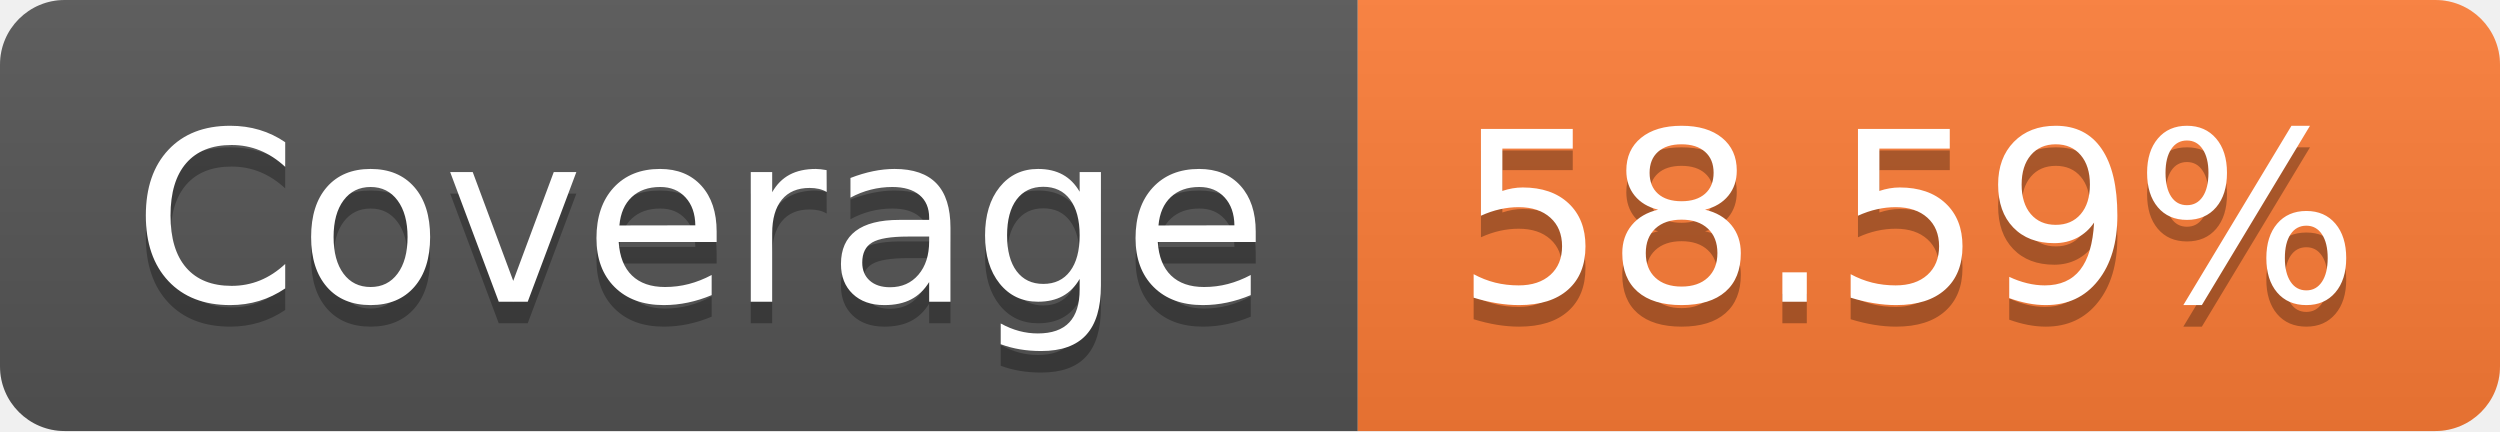
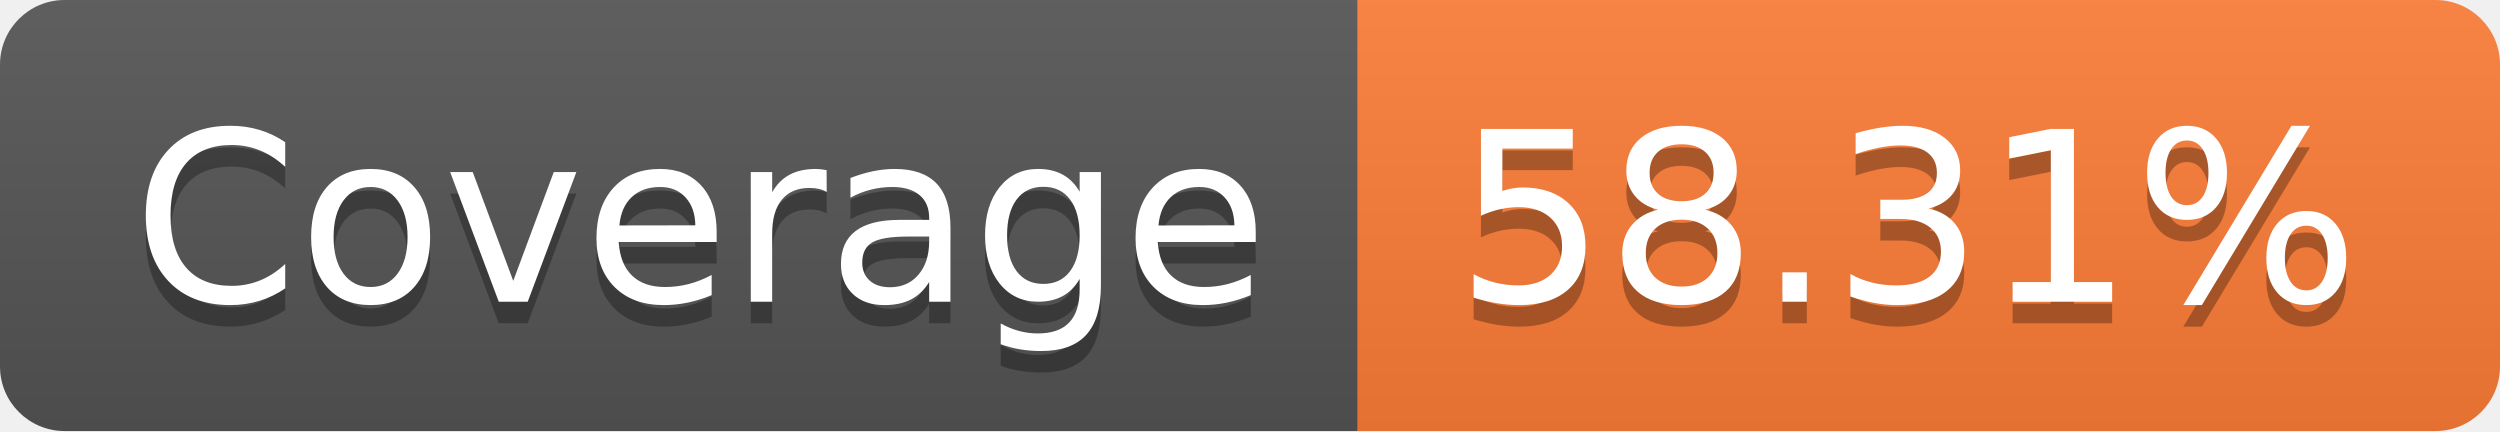
- <svg xmlns="http://www.w3.org/2000/svg" width="116" height="20" role="img" aria-label="Coverage: 58.59%">
+ <svg xmlns="http://www.w3.org/2000/svg" width="116" height="20" role="img" aria-label="Coverage: 58.31%">
  <linearGradient id="s" x2="0" y2="100%">
    <stop offset="0" stop-color="#bbb" stop-opacity=".1" />
    <stop offset="1" stop-opacity=".1" />
  </linearGradient>
  <clipPath id="r">
    <rect width="116" height="20" rx="3" fill="#fff" />
  </clipPath>
  <g clip-path="url(#r)">
    <rect width="63" height="20" fill="#555" />
    <rect x="63" width="53" height="20" fill="#fe7d37" />
    <rect width="116" height="20" fill="url(#s)" />
  </g>
  <g fill="#fff" text-anchor="middle" font-family="Verdana,Geneva,DejaVu Sans,sans-serif" text-rendering="geometricPrecision" font-size="110">
    <text aria-hidden="true" x="325" y="150" fill="#010101" fill-opacity=".3" transform="scale(.1)" textLength="530">Coverage</text>
    <text x="325" y="140" transform="scale(.1)" fill="#fff" textLength="530">Coverage</text>
-     <text aria-hidden="true" x="885" y="150" fill="#010101" fill-opacity=".3" transform="scale(.1)" textLength="430">58.59%</text>
-     <text x="885" y="140" transform="scale(.1)" fill="#fff" textLength="430">58.59%</text>
+     <text aria-hidden="true" x="885" y="150" fill="#010101" fill-opacity=".3" transform="scale(.1)" textLength="430">58.31%</text>
+     <text x="885" y="140" transform="scale(.1)" fill="#fff" textLength="430">58.31%</text>
  </g>
</svg>
